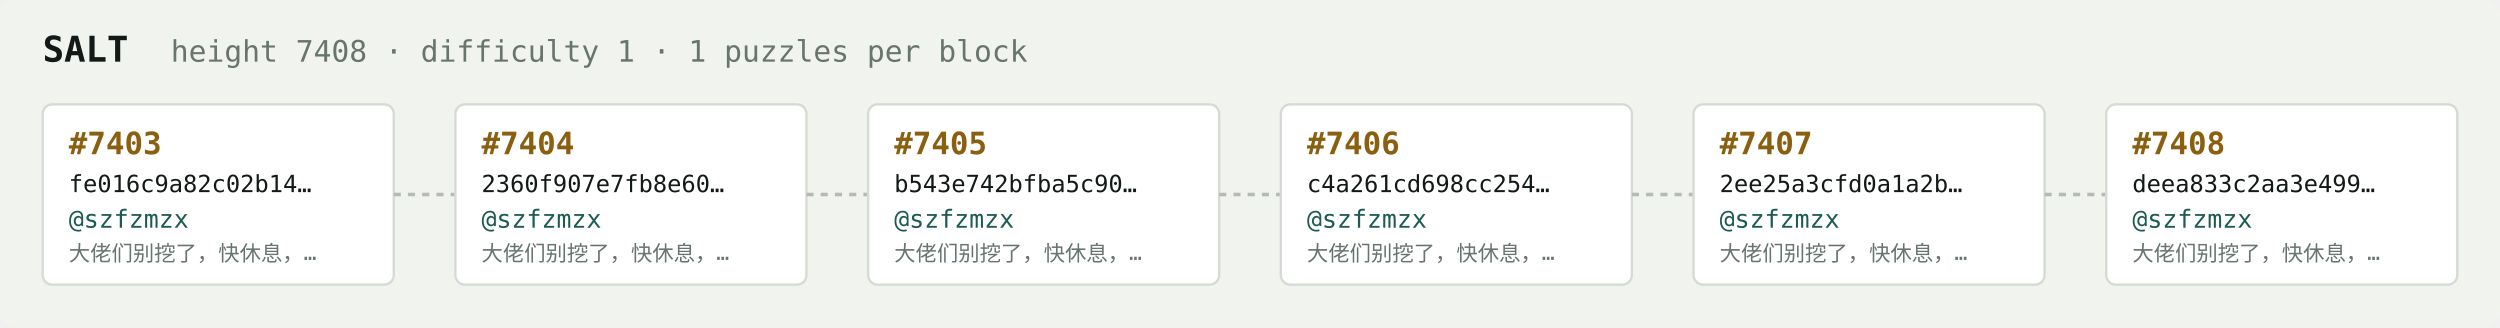
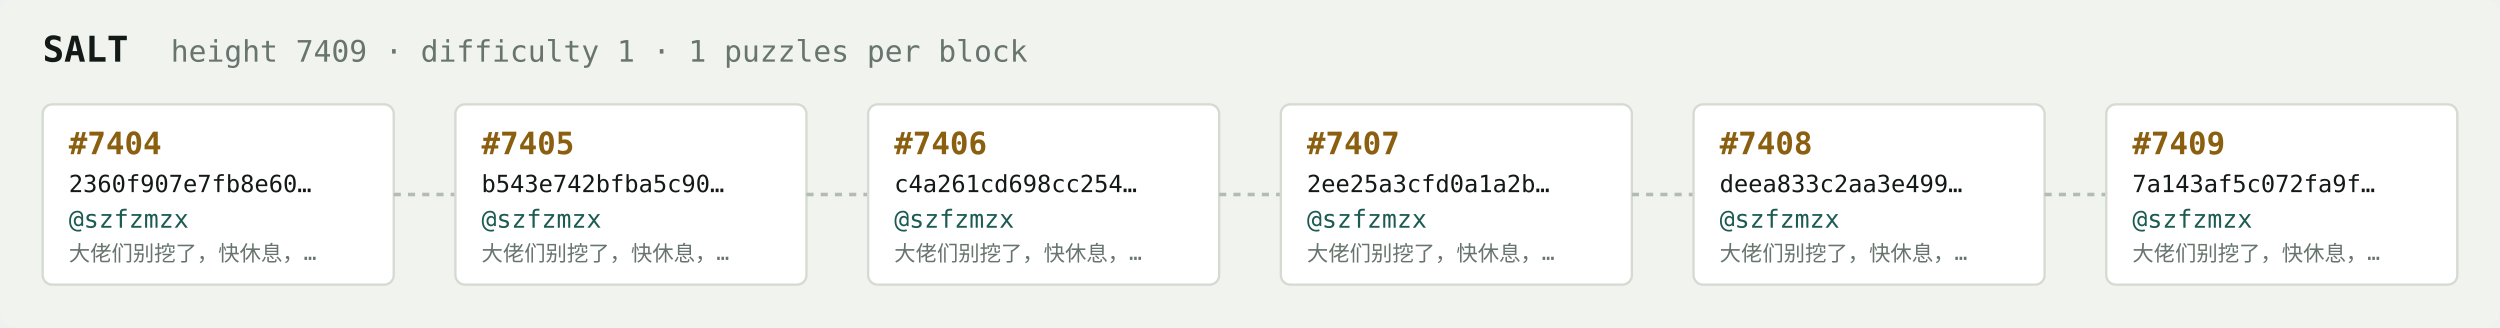
<svg xmlns="http://www.w3.org/2000/svg" width="1054" height="138" viewBox="0 0 1054 138" font-family="ui-monospace,SFMono-Regular,Menlo,monospace">
  <rect fill="#f1f3ef" width="1054" height="138" rx="6" />
  <text x="18" y="26" fill="#121916" font-size="15" font-weight="700">SALT</text>
-   <text x="72" y="26" fill="#68746e" font-size="12.5">height 7408 · difficulty 1 · 1 puzzles per block</text>
+   <text x="72" y="26" fill="#68746e" font-size="12.5">height 7409 · difficulty 1 · 1 puzzles per block</text>
  <rect x="18" y="44" width="148" height="76" rx="4" fill="#ffffff" stroke="#d5dbd2" stroke-width="1" />
-   <text x="29" y="65" fill="#8a5f10" font-size="13" font-weight="700">#7403</text>
-   <text x="29" y="81" fill="#121916" font-size="10">fe016c9a82c02b14…</text>
+   <text x="29" y="65" fill="#8a5f10" font-size="13" font-weight="700">#7404</text>
+   <text x="29" y="81" fill="#121916" font-size="10">2360f907e7fb8e60…</text>
  <text x="29" y="96" fill="#1c5b52" font-size="10.5">@szfzmzx</text>
  <text x="29" y="110" fill="#68746e" font-size="9">大佬们别挖了，快休息，…</text>
  <line x1="166" y1="82.0" x2="192" y2="82.0" stroke="#b3bcb4" stroke-width="1.5" stroke-dasharray="3 3" />
  <rect x="192" y="44" width="148" height="76" rx="4" fill="#ffffff" stroke="#d5dbd2" stroke-width="1" />
-   <text x="203" y="65" fill="#8a5f10" font-size="13" font-weight="700">#7404</text>
-   <text x="203" y="81" fill="#121916" font-size="10">2360f907e7fb8e60…</text>
+   <text x="203" y="65" fill="#8a5f10" font-size="13" font-weight="700">#7405</text>
+   <text x="203" y="81" fill="#121916" font-size="10">b543e742bfba5c90…</text>
  <text x="203" y="96" fill="#1c5b52" font-size="10.5">@szfzmzx</text>
  <text x="203" y="110" fill="#68746e" font-size="9">大佬们别挖了，快休息，…</text>
  <line x1="340" y1="82.0" x2="366" y2="82.0" stroke="#b3bcb4" stroke-width="1.5" stroke-dasharray="3 3" />
  <rect x="366" y="44" width="148" height="76" rx="4" fill="#ffffff" stroke="#d5dbd2" stroke-width="1" />
-   <text x="377" y="65" fill="#8a5f10" font-size="13" font-weight="700">#7405</text>
-   <text x="377" y="81" fill="#121916" font-size="10">b543e742bfba5c90…</text>
+   <text x="377" y="65" fill="#8a5f10" font-size="13" font-weight="700">#7406</text>
+   <text x="377" y="81" fill="#121916" font-size="10">c4a261cd698cc254…</text>
  <text x="377" y="96" fill="#1c5b52" font-size="10.5">@szfzmzx</text>
  <text x="377" y="110" fill="#68746e" font-size="9">大佬们别挖了，快休息，…</text>
  <line x1="514" y1="82.0" x2="540" y2="82.0" stroke="#b3bcb4" stroke-width="1.5" stroke-dasharray="3 3" />
  <rect x="540" y="44" width="148" height="76" rx="4" fill="#ffffff" stroke="#d5dbd2" stroke-width="1" />
-   <text x="551" y="65" fill="#8a5f10" font-size="13" font-weight="700">#7406</text>
-   <text x="551" y="81" fill="#121916" font-size="10">c4a261cd698cc254…</text>
+   <text x="551" y="65" fill="#8a5f10" font-size="13" font-weight="700">#7407</text>
+   <text x="551" y="81" fill="#121916" font-size="10">2ee25a3cfd0a1a2b…</text>
  <text x="551" y="96" fill="#1c5b52" font-size="10.5">@szfzmzx</text>
  <text x="551" y="110" fill="#68746e" font-size="9">大佬们别挖了，快休息，…</text>
  <line x1="688" y1="82.0" x2="714" y2="82.0" stroke="#b3bcb4" stroke-width="1.5" stroke-dasharray="3 3" />
  <rect x="714" y="44" width="148" height="76" rx="4" fill="#ffffff" stroke="#d5dbd2" stroke-width="1" />
-   <text x="725" y="65" fill="#8a5f10" font-size="13" font-weight="700">#7407</text>
-   <text x="725" y="81" fill="#121916" font-size="10">2ee25a3cfd0a1a2b…</text>
+   <text x="725" y="65" fill="#8a5f10" font-size="13" font-weight="700">#7408</text>
+   <text x="725" y="81" fill="#121916" font-size="10">deea833c2aa3e499…</text>
  <text x="725" y="96" fill="#1c5b52" font-size="10.5">@szfzmzx</text>
  <text x="725" y="110" fill="#68746e" font-size="9">大佬们别挖了，快休息，…</text>
  <line x1="862" y1="82.0" x2="888" y2="82.0" stroke="#b3bcb4" stroke-width="1.5" stroke-dasharray="3 3" />
  <rect x="888" y="44" width="148" height="76" rx="4" fill="#ffffff" stroke="#d5dbd2" stroke-width="1" />
-   <text x="899" y="65" fill="#8a5f10" font-size="13" font-weight="700">#7408</text>
-   <text x="899" y="81" fill="#121916" font-size="10">deea833c2aa3e499…</text>
+   <text x="899" y="65" fill="#8a5f10" font-size="13" font-weight="700">#7409</text>
+   <text x="899" y="81" fill="#121916" font-size="10">7a143af5c072fa9f…</text>
  <text x="899" y="96" fill="#1c5b52" font-size="10.5">@szfzmzx</text>
  <text x="899" y="110" fill="#68746e" font-size="9">大佬们别挖了，快休息，…</text>
</svg>
